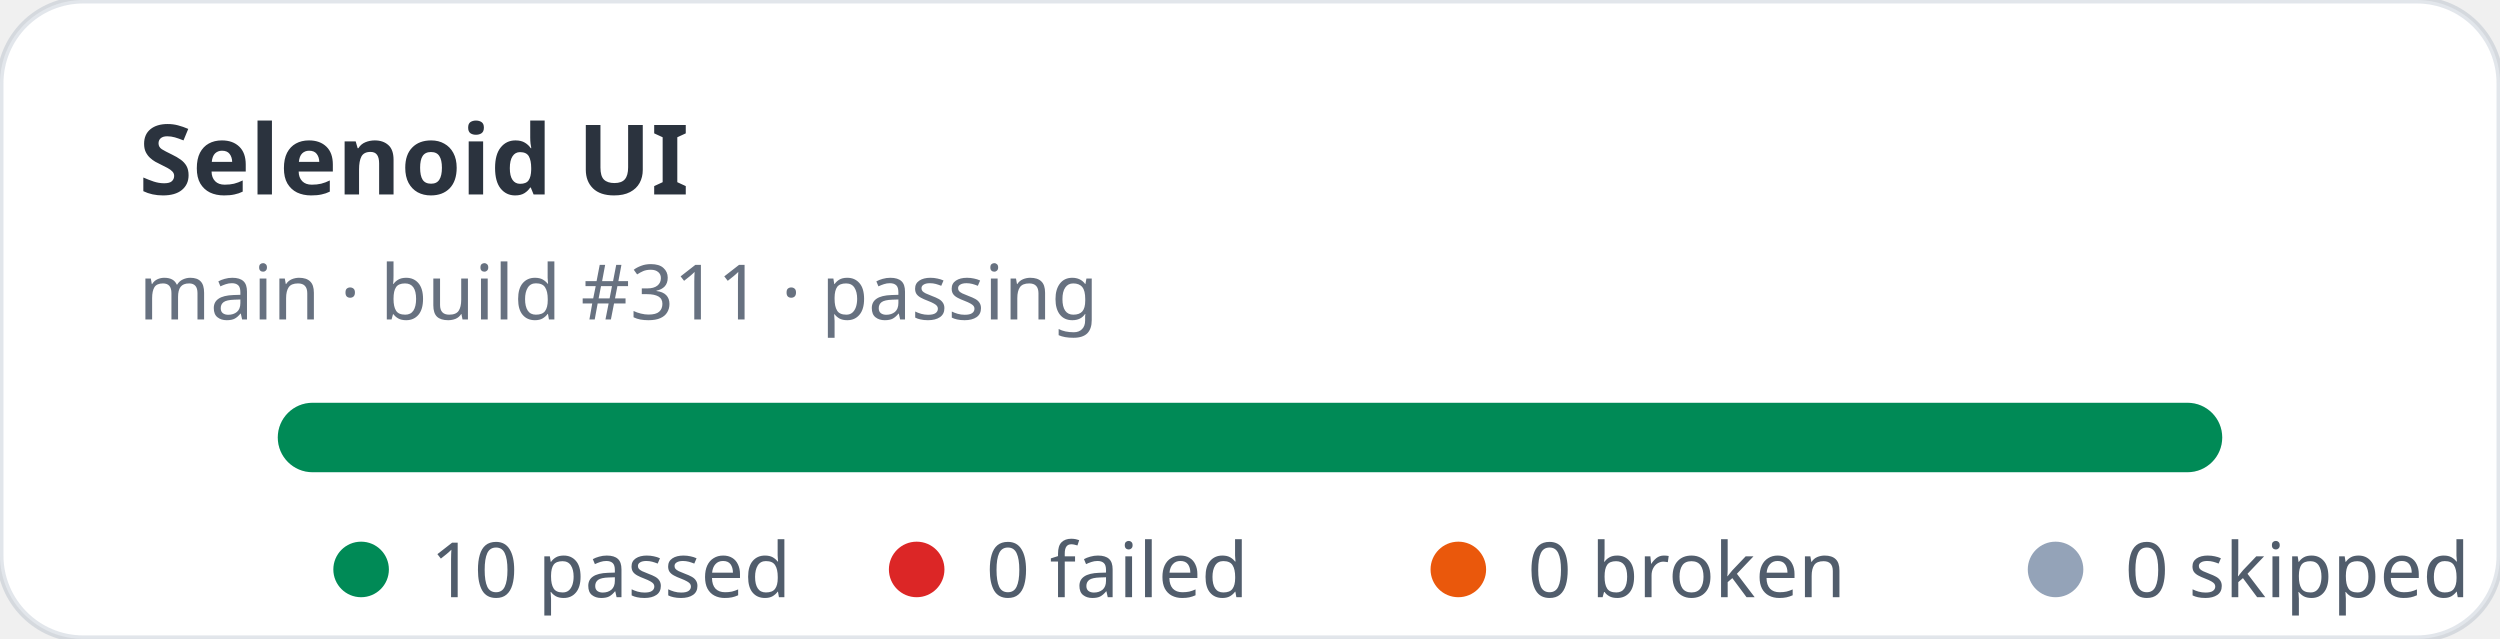
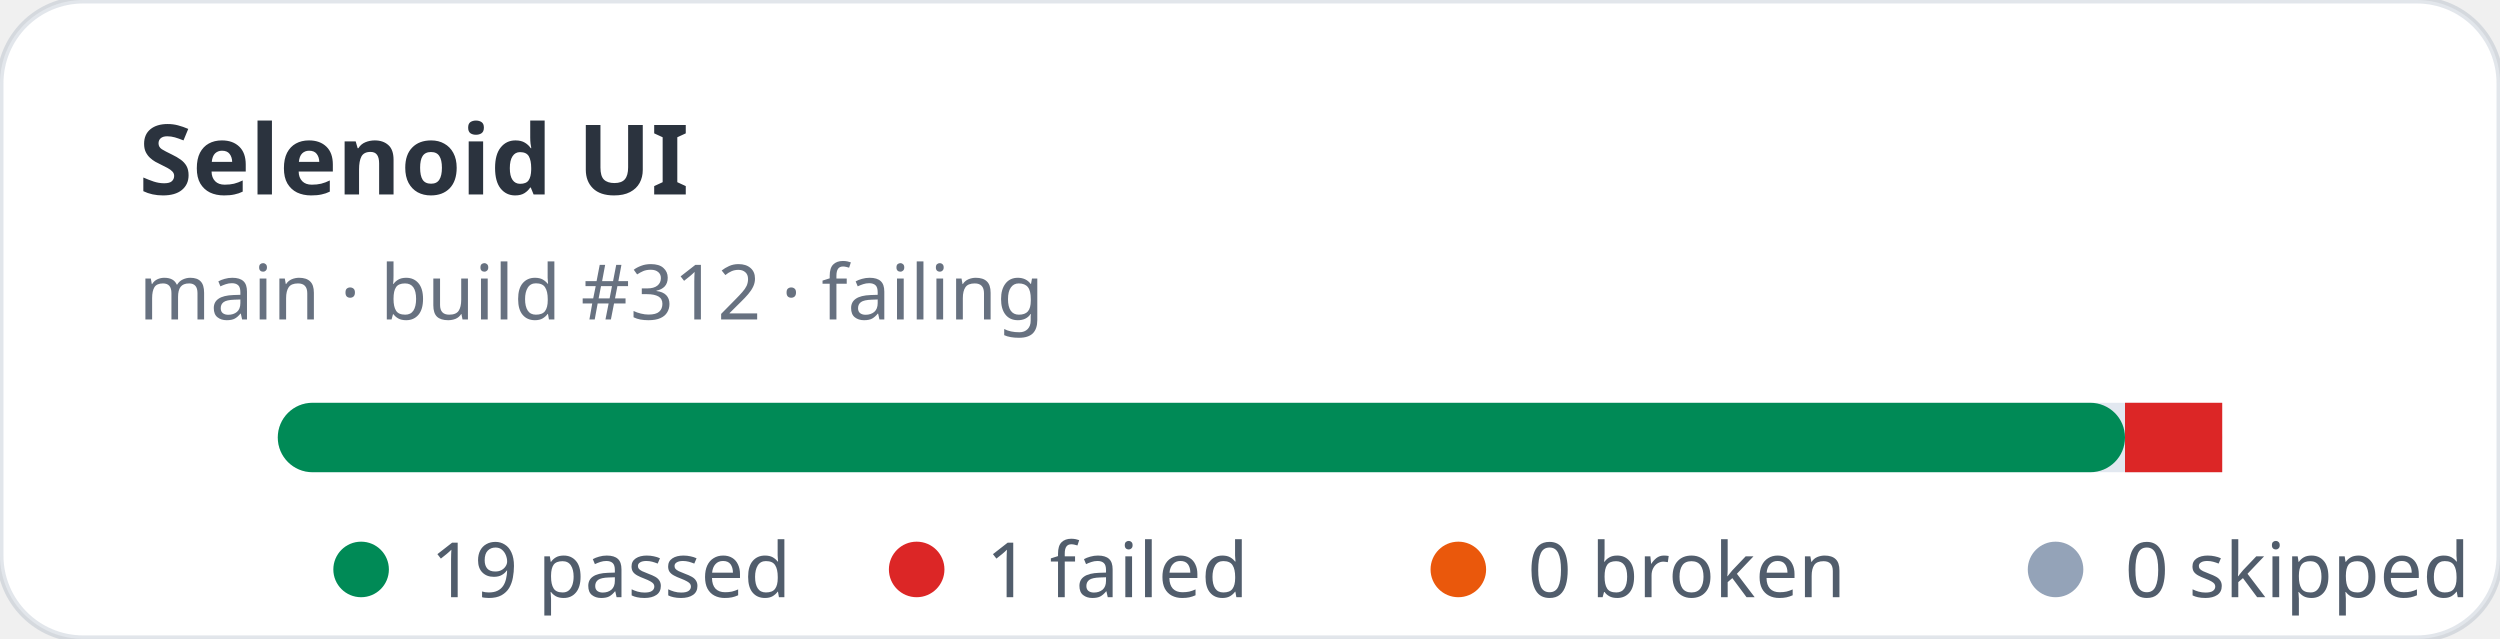
- <svg xmlns="http://www.w3.org/2000/svg" width="360" height="92" viewBox="0 0 360 92" role="img" aria-label="Selenoid UI stats: 10 passed, 0 failed">
+ <svg xmlns="http://www.w3.org/2000/svg" width="360" height="92" viewBox="0 0 360 92" role="img" aria-label="Selenoid UI stats: 19 passed, 1 failed">
  <rect width="360" height="92" rx="12" fill="#ffffff" stroke="rgba(11,48,86,0.12)" />
  <text x="20" y="28" fill="rgba(1,10,24,0.83)" font-family="ui-sans-serif,system-ui,sans-serif" font-size="14" font-weight="700">Selenoid UI</text>
-   <text x="20" y="46" fill="rgba(2,19,44,0.6)" font-family="ui-sans-serif,system-ui,sans-serif" font-size="11">main · build #311 · passing</text>
+   <text x="20" y="46" fill="rgba(2,19,44,0.6)" font-family="ui-sans-serif,system-ui,sans-serif" font-size="11">main · build #312 · failing</text>
  <rect x="40" y="58" width="280" height="10" rx="5" fill="#e2e8f0" />
-   <rect x="40" y="58" width="280" height="10" rx="5" fill="#008a56" />
+   <rect x="40" y="58" width="266" height="10" rx="5" fill="#008a56" />
+   <rect x="306" y="58" width="14" height="10" fill="#dc2626" />
  <g font-family="ui-sans-serif,system-ui,sans-serif" font-size="11" fill="rgba(1,18,40,0.68)">
    <circle cx="52" cy="82" r="4" fill="#008a56" />
-     <text x="62" y="86">10 passed</text>
+     <text x="62" y="86">19 passed</text>
    <circle cx="132" cy="82" r="4" fill="#dc2626" />
-     <text x="142" y="86">0 failed</text>
+     <text x="142" y="86">1 failed</text>
    <circle cx="210" cy="82" r="4" fill="#ea580c" />
    <text x="220" y="86">0 broken</text>
    <circle cx="296" cy="82" r="4" fill="#94a3b8" />
    <text x="306" y="86">0 skipped</text>
  </g>
</svg>
